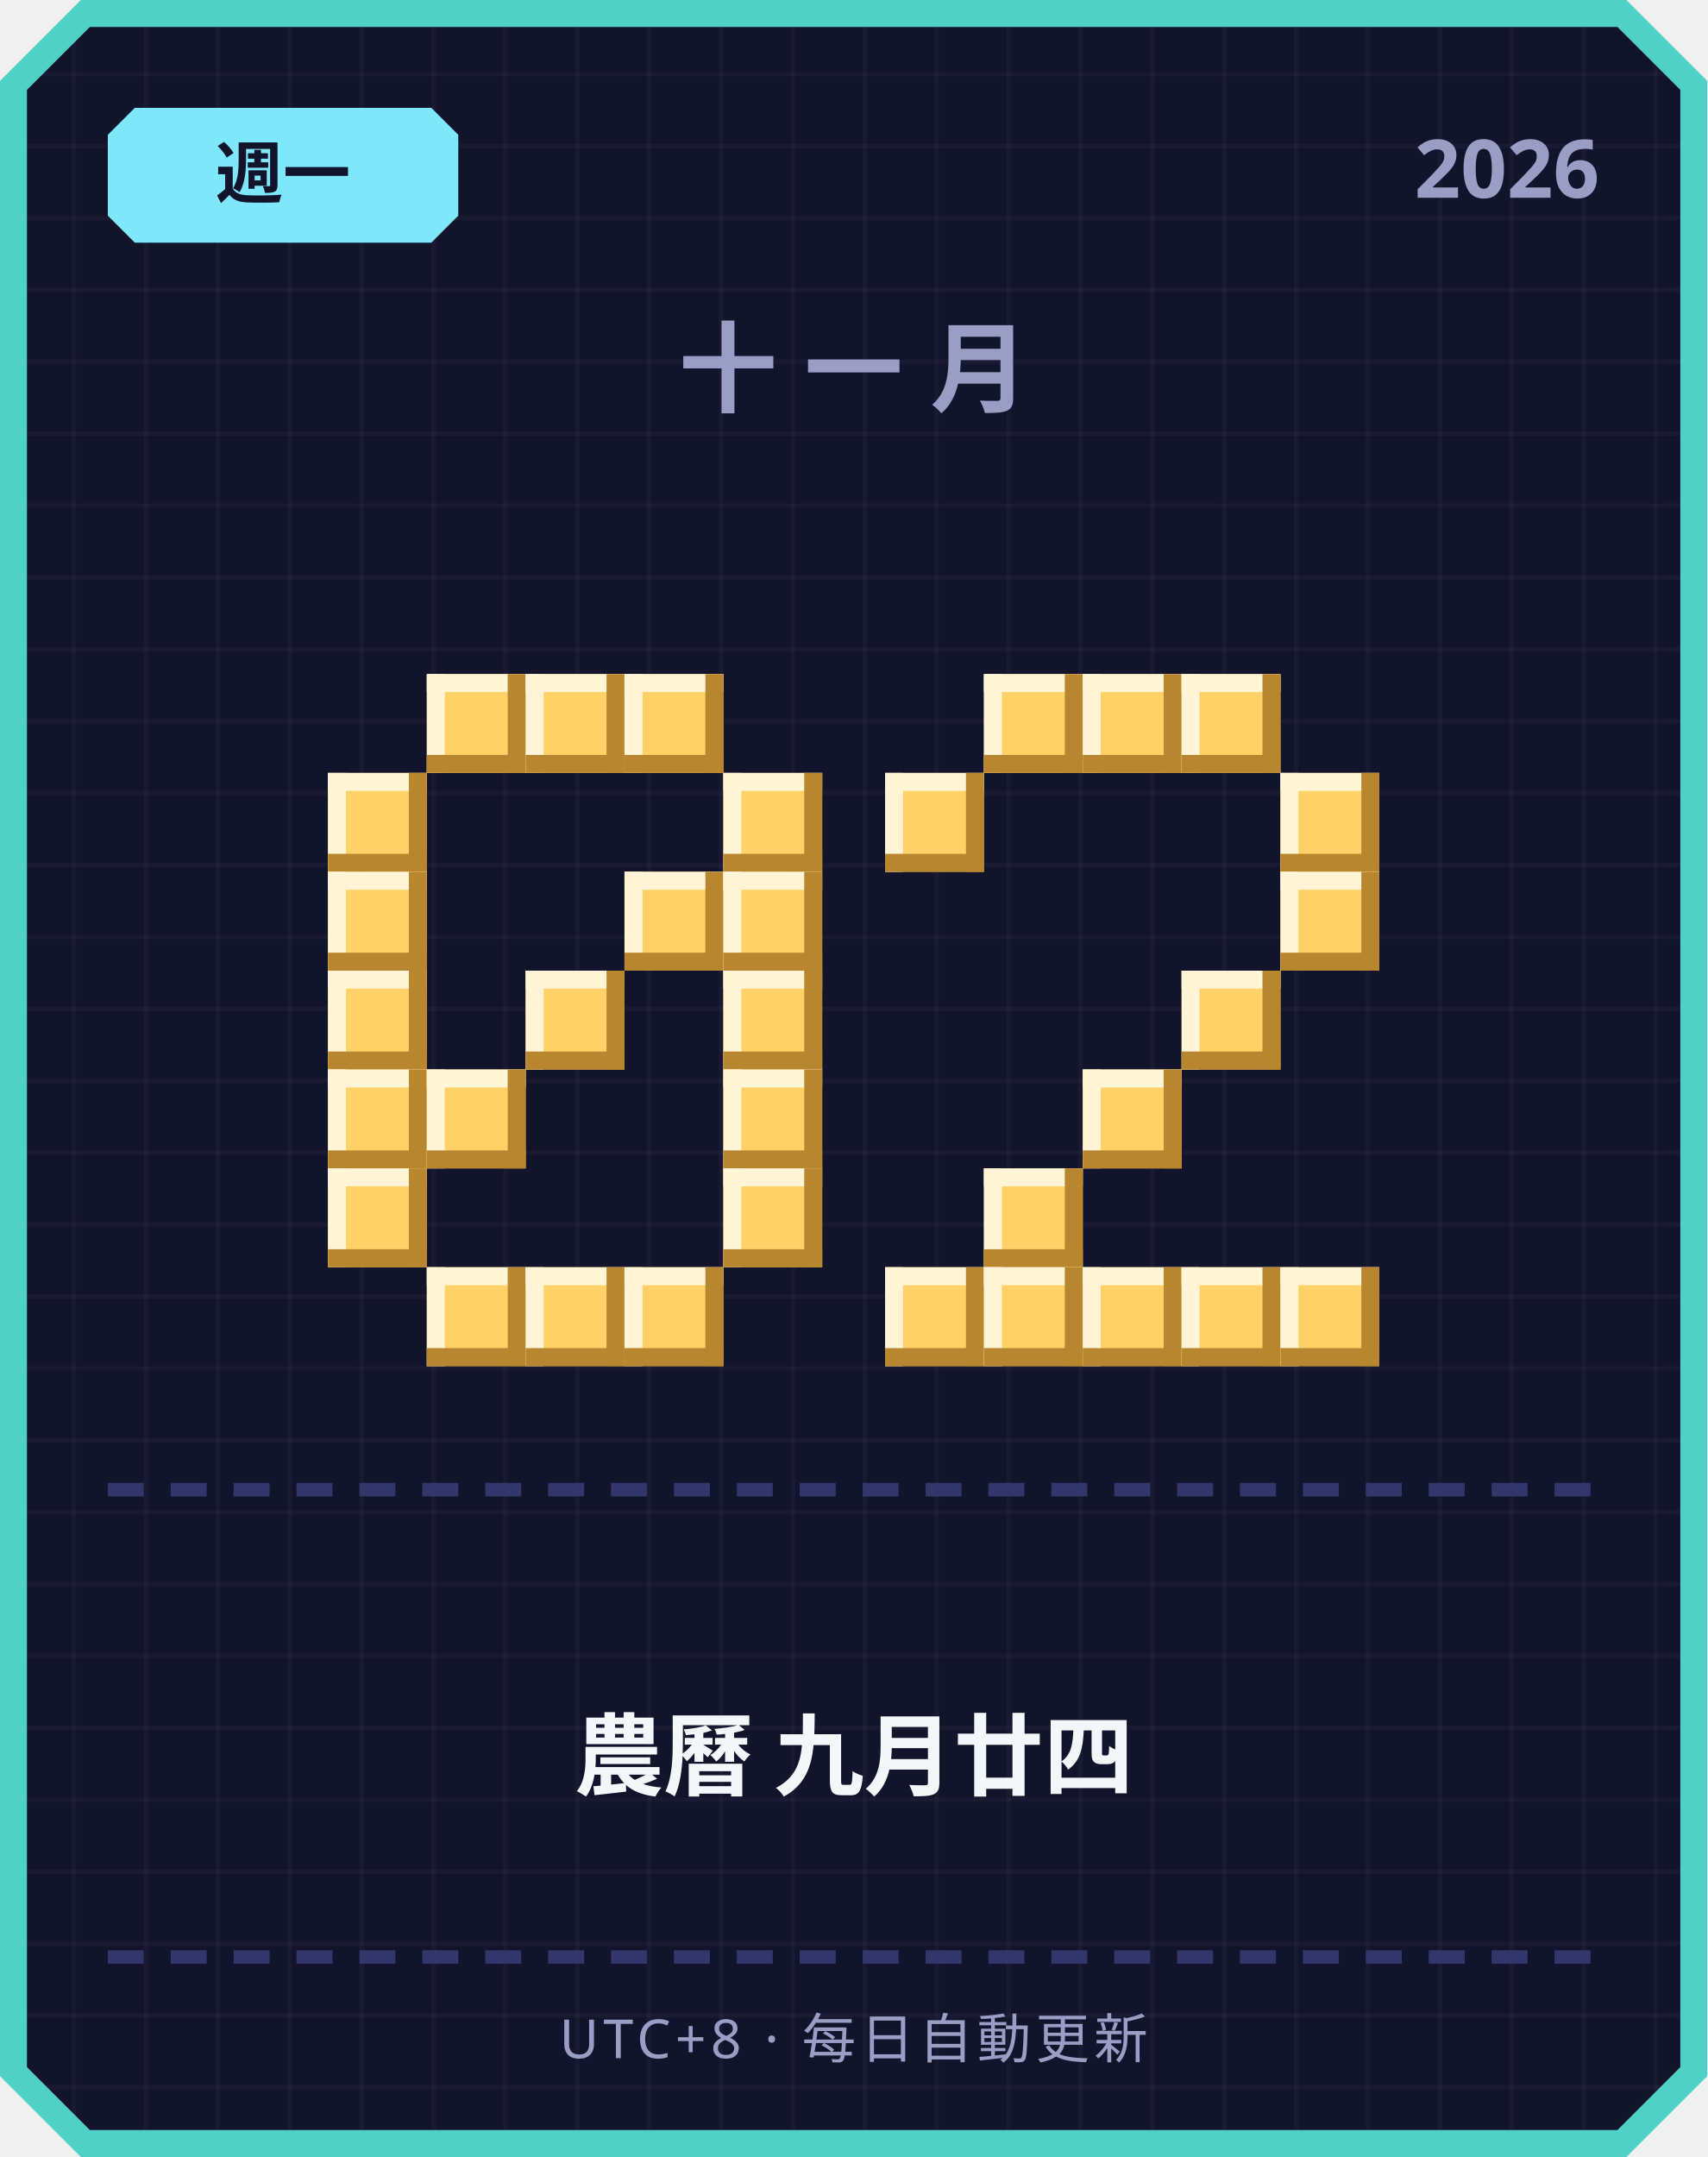
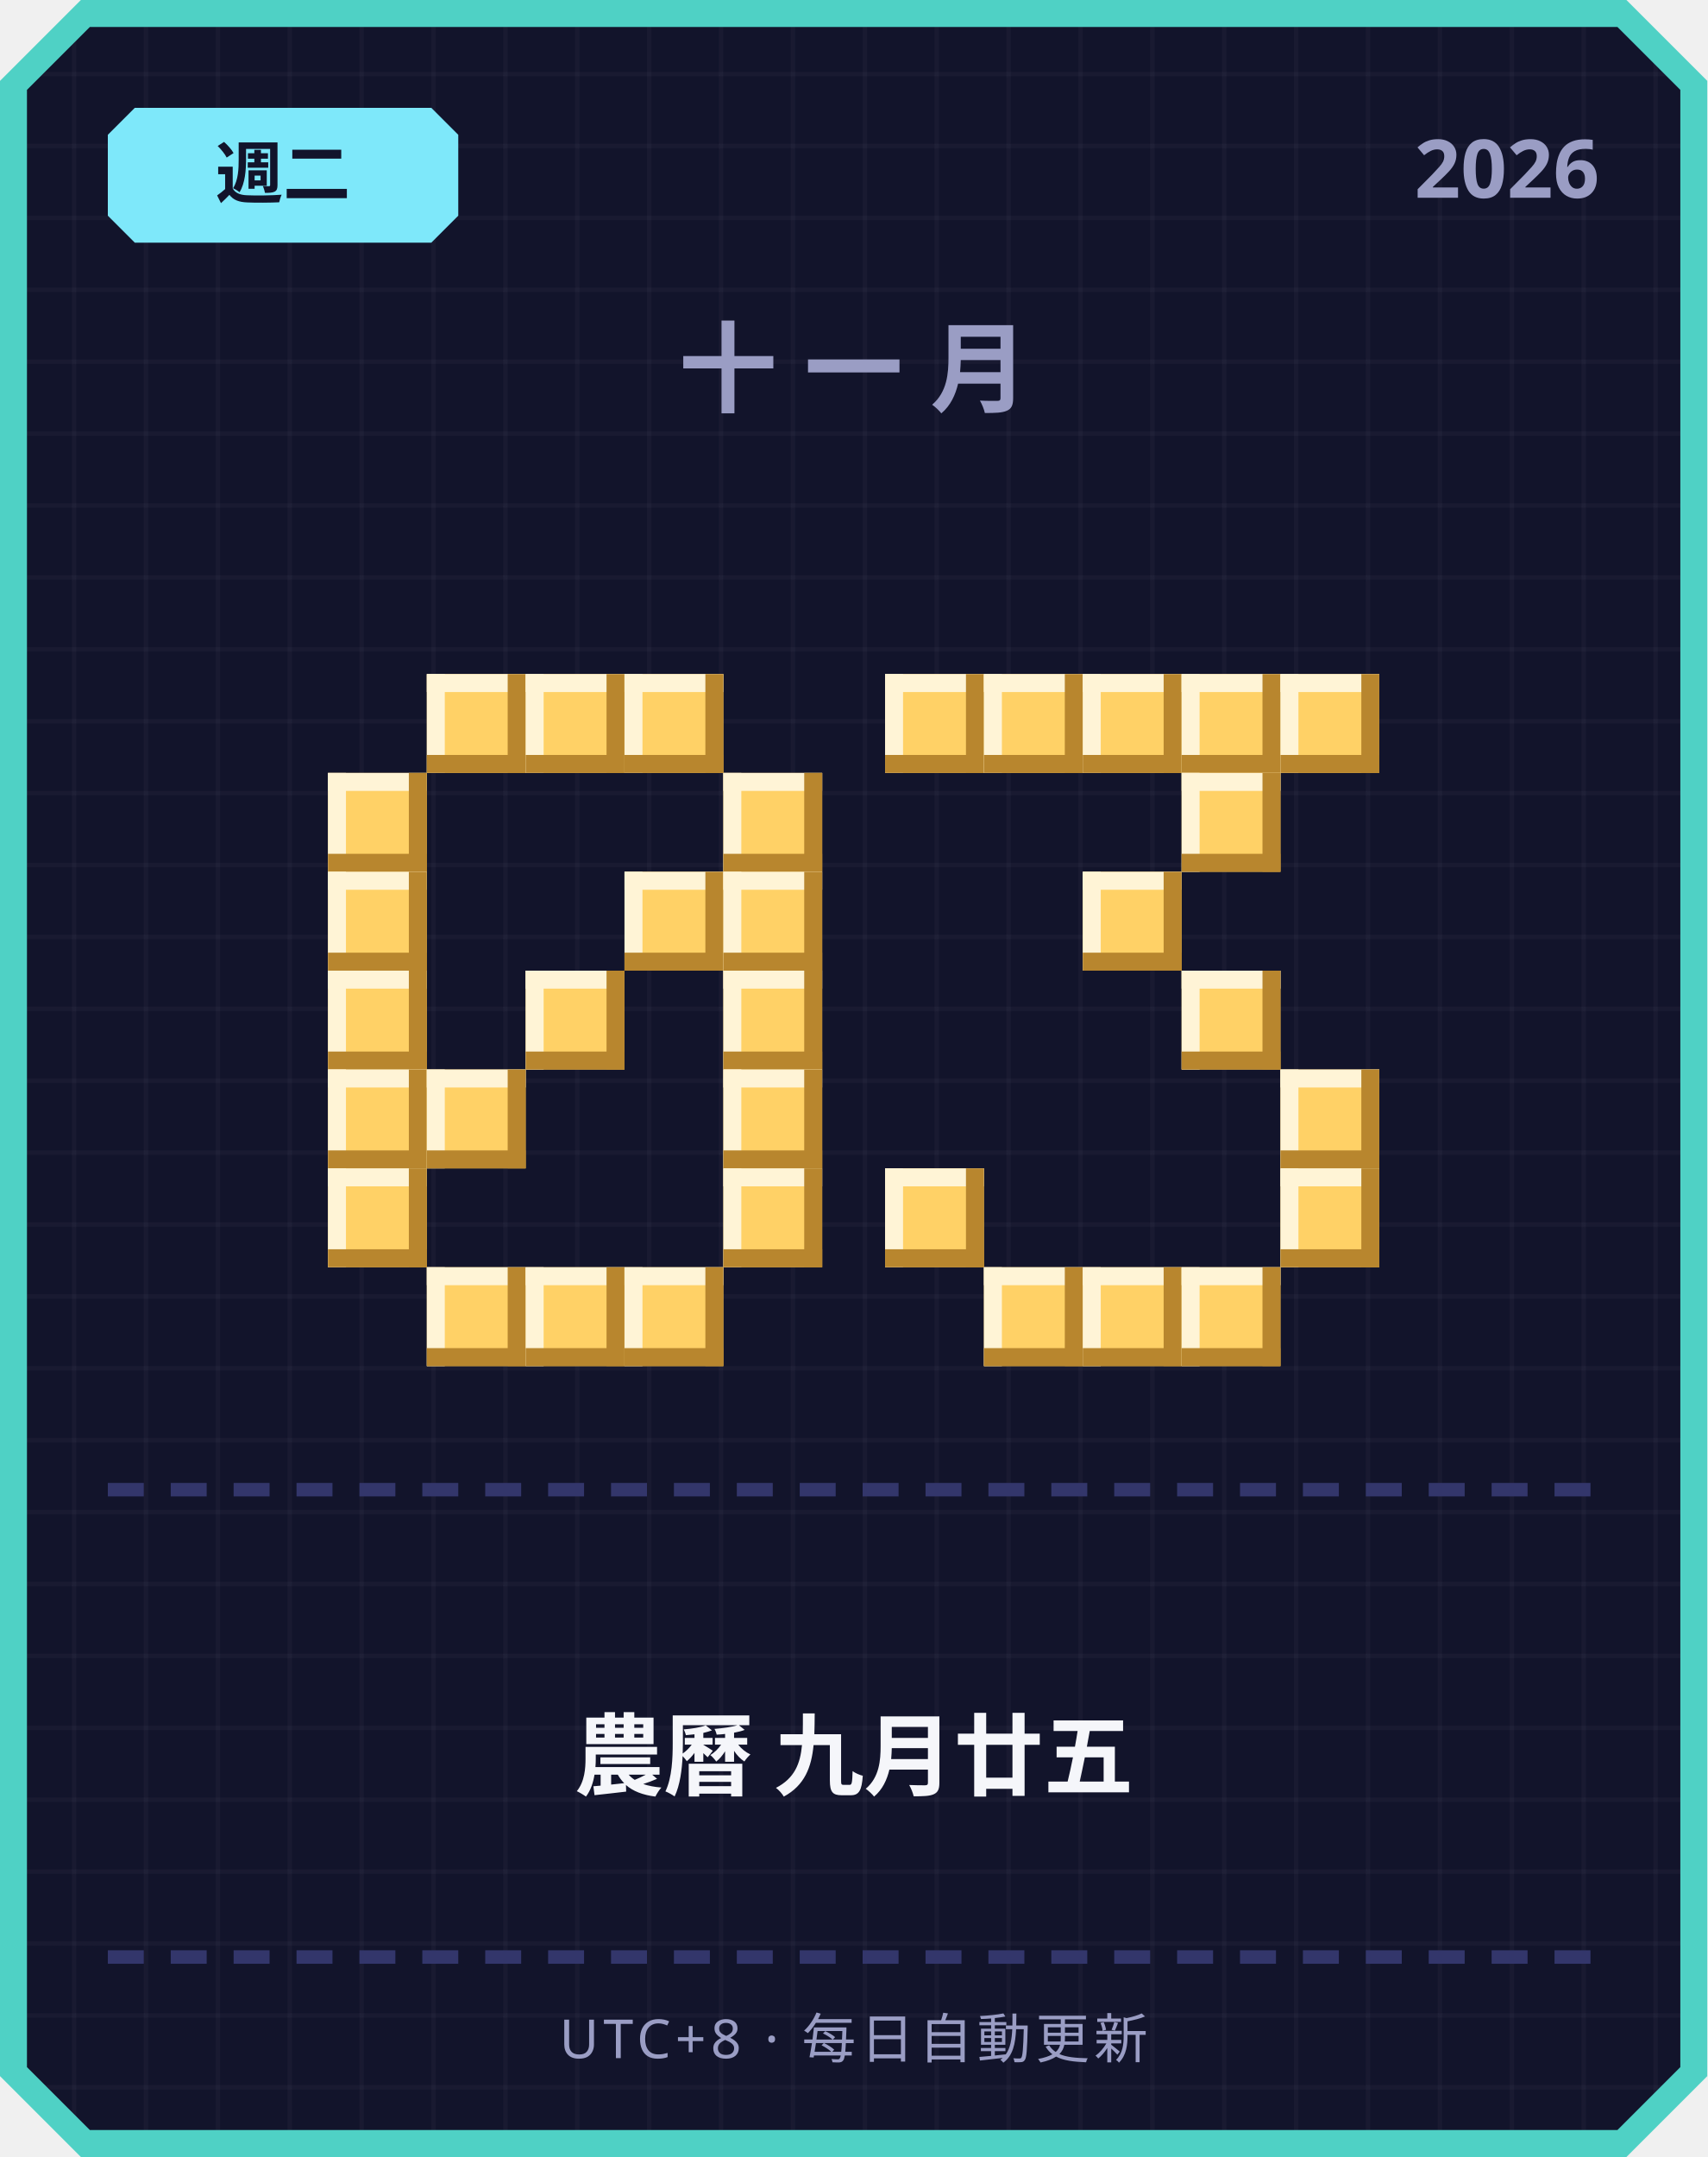
<svg xmlns="http://www.w3.org/2000/svg" width="380" height="480" viewBox="0 0 380 480">
  <defs>
    <pattern id="grid" width="16" height="16" patternUnits="userSpaceOnUse">
      <rect width="16" height="16" fill="#12142b" />
      <rect width="1" height="16" fill="#ffffff" opacity="0.03" />
      <rect width="16" height="1" fill="#ffffff" opacity="0.03" />
    </pattern>
  </defs>
  <path d="M 18,0 L 362,0 L 380,18 L 380,462 L 362,480 L 18,480 L 0,462 L 0,18 Z" fill="#4fd1c5" />
  <path d="M 20,6 L 360,6 L 374,20 L 374,460 L 360,474 L 20,474 L 6,460 L 6,20 Z" fill="url(#grid)" />
  <path d="M 30,24 L 96,24 L 102,30 L 102,48 L 96,54 L 30,54 L 24,48 L 24,30 Z" fill="#7ee8fa" />
-   <text x="63" y="44" text-anchor="middle" font-family="'Segoe UI', sans-serif" font-size="15" font-weight="700" fill="#12142b">週一</text>
+   <text x="63" y="44" text-anchor="middle" font-family="'Segoe UI', sans-serif" font-size="15" font-weight="700" fill="#12142b">週二</text>
  <text x="356" y="44" text-anchor="end" font-family="'Segoe UI', sans-serif" font-size="18" font-weight="700" fill="#9a9dc4">2026</text>
  <text x="190" y="90" text-anchor="middle" font-family="'Segoe UI', sans-serif" font-size="22" font-weight="700" letter-spacing="6" fill="#9a9dc4">十一月</text>
  <rect x="95" y="150" width="22" height="22" fill="#ffd166" />
  <rect x="95" y="150" width="22" height="4" fill="#fff4d6" />
  <rect x="95" y="150" width="4" height="22" fill="#fff4d6" />
  <rect x="95" y="168" width="22" height="4" fill="#b8862e" />
  <rect x="113" y="150" width="4" height="22" fill="#b8862e" />
  <rect x="117" y="150" width="22" height="22" fill="#ffd166" />
  <rect x="117" y="150" width="22" height="4" fill="#fff4d6" />
  <rect x="117" y="150" width="4" height="22" fill="#fff4d6" />
  <rect x="117" y="168" width="22" height="4" fill="#b8862e" />
  <rect x="135" y="150" width="4" height="22" fill="#b8862e" />
  <rect x="139" y="150" width="22" height="22" fill="#ffd166" />
  <rect x="139" y="150" width="22" height="4" fill="#fff4d6" />
  <rect x="139" y="150" width="4" height="22" fill="#fff4d6" />
  <rect x="139" y="168" width="22" height="4" fill="#b8862e" />
  <rect x="157" y="150" width="4" height="22" fill="#b8862e" />
  <rect x="73" y="172" width="22" height="22" fill="#ffd166" />
  <rect x="73" y="172" width="22" height="4" fill="#fff4d6" />
  <rect x="73" y="172" width="4" height="22" fill="#fff4d6" />
  <rect x="73" y="190" width="22" height="4" fill="#b8862e" />
  <rect x="91" y="172" width="4" height="22" fill="#b8862e" />
  <rect x="161" y="172" width="22" height="22" fill="#ffd166" />
  <rect x="161" y="172" width="22" height="4" fill="#fff4d6" />
  <rect x="161" y="172" width="4" height="22" fill="#fff4d6" />
  <rect x="161" y="190" width="22" height="4" fill="#b8862e" />
  <rect x="179" y="172" width="4" height="22" fill="#b8862e" />
  <rect x="73" y="194" width="22" height="22" fill="#ffd166" />
  <rect x="73" y="194" width="22" height="4" fill="#fff4d6" />
  <rect x="73" y="194" width="4" height="22" fill="#fff4d6" />
  <rect x="73" y="212" width="22" height="4" fill="#b8862e" />
  <rect x="91" y="194" width="4" height="22" fill="#b8862e" />
  <rect x="139" y="194" width="22" height="22" fill="#ffd166" />
  <rect x="139" y="194" width="22" height="4" fill="#fff4d6" />
  <rect x="139" y="194" width="4" height="22" fill="#fff4d6" />
  <rect x="139" y="212" width="22" height="4" fill="#b8862e" />
  <rect x="157" y="194" width="4" height="22" fill="#b8862e" />
  <rect x="161" y="194" width="22" height="22" fill="#ffd166" />
  <rect x="161" y="194" width="22" height="4" fill="#fff4d6" />
  <rect x="161" y="194" width="4" height="22" fill="#fff4d6" />
  <rect x="161" y="212" width="22" height="4" fill="#b8862e" />
  <rect x="179" y="194" width="4" height="22" fill="#b8862e" />
  <rect x="73" y="216" width="22" height="22" fill="#ffd166" />
  <rect x="73" y="216" width="22" height="4" fill="#fff4d6" />
  <rect x="73" y="216" width="4" height="22" fill="#fff4d6" />
  <rect x="73" y="234" width="22" height="4" fill="#b8862e" />
  <rect x="91" y="216" width="4" height="22" fill="#b8862e" />
  <rect x="117" y="216" width="22" height="22" fill="#ffd166" />
  <rect x="117" y="216" width="22" height="4" fill="#fff4d6" />
  <rect x="117" y="216" width="4" height="22" fill="#fff4d6" />
  <rect x="117" y="234" width="22" height="4" fill="#b8862e" />
  <rect x="135" y="216" width="4" height="22" fill="#b8862e" />
  <rect x="161" y="216" width="22" height="22" fill="#ffd166" />
  <rect x="161" y="216" width="22" height="4" fill="#fff4d6" />
  <rect x="161" y="216" width="4" height="22" fill="#fff4d6" />
  <rect x="161" y="234" width="22" height="4" fill="#b8862e" />
  <rect x="179" y="216" width="4" height="22" fill="#b8862e" />
  <rect x="73" y="238" width="22" height="22" fill="#ffd166" />
  <rect x="73" y="238" width="22" height="4" fill="#fff4d6" />
  <rect x="73" y="238" width="4" height="22" fill="#fff4d6" />
  <rect x="73" y="256" width="22" height="4" fill="#b8862e" />
  <rect x="91" y="238" width="4" height="22" fill="#b8862e" />
  <rect x="95" y="238" width="22" height="22" fill="#ffd166" />
  <rect x="95" y="238" width="22" height="4" fill="#fff4d6" />
  <rect x="95" y="238" width="4" height="22" fill="#fff4d6" />
  <rect x="95" y="256" width="22" height="4" fill="#b8862e" />
  <rect x="113" y="238" width="4" height="22" fill="#b8862e" />
  <rect x="161" y="238" width="22" height="22" fill="#ffd166" />
  <rect x="161" y="238" width="22" height="4" fill="#fff4d6" />
  <rect x="161" y="238" width="4" height="22" fill="#fff4d6" />
  <rect x="161" y="256" width="22" height="4" fill="#b8862e" />
  <rect x="179" y="238" width="4" height="22" fill="#b8862e" />
  <rect x="73" y="260" width="22" height="22" fill="#ffd166" />
  <rect x="73" y="260" width="22" height="4" fill="#fff4d6" />
  <rect x="73" y="260" width="4" height="22" fill="#fff4d6" />
  <rect x="73" y="278" width="22" height="4" fill="#b8862e" />
  <rect x="91" y="260" width="4" height="22" fill="#b8862e" />
  <rect x="161" y="260" width="22" height="22" fill="#ffd166" />
  <rect x="161" y="260" width="22" height="4" fill="#fff4d6" />
  <rect x="161" y="260" width="4" height="22" fill="#fff4d6" />
  <rect x="161" y="278" width="22" height="4" fill="#b8862e" />
  <rect x="179" y="260" width="4" height="22" fill="#b8862e" />
  <rect x="95" y="282" width="22" height="22" fill="#ffd166" />
  <rect x="95" y="282" width="22" height="4" fill="#fff4d6" />
  <rect x="95" y="282" width="4" height="22" fill="#fff4d6" />
  <rect x="95" y="300" width="22" height="4" fill="#b8862e" />
  <rect x="113" y="282" width="4" height="22" fill="#b8862e" />
  <rect x="117" y="282" width="22" height="22" fill="#ffd166" />
  <rect x="117" y="282" width="22" height="4" fill="#fff4d6" />
  <rect x="117" y="282" width="4" height="22" fill="#fff4d6" />
  <rect x="117" y="300" width="22" height="4" fill="#b8862e" />
  <rect x="135" y="282" width="4" height="22" fill="#b8862e" />
  <rect x="139" y="282" width="22" height="22" fill="#ffd166" />
  <rect x="139" y="282" width="22" height="4" fill="#fff4d6" />
  <rect x="139" y="282" width="4" height="22" fill="#fff4d6" />
  <rect x="139" y="300" width="22" height="4" fill="#b8862e" />
  <rect x="157" y="282" width="4" height="22" fill="#b8862e" />
+   <rect x="197" y="150" width="22" height="22" fill="#ffd166" />
+   <rect x="197" y="150" width="22" height="4" fill="#fff4d6" />
+   <rect x="197" y="150" width="4" height="22" fill="#fff4d6" />
+   <rect x="197" y="168" width="22" height="4" fill="#b8862e" />
+   <rect x="215" y="150" width="4" height="22" fill="#b8862e" />
  <rect x="219" y="150" width="22" height="22" fill="#ffd166" />
  <rect x="219" y="150" width="22" height="4" fill="#fff4d6" />
  <rect x="219" y="150" width="4" height="22" fill="#fff4d6" />
  <rect x="219" y="168" width="22" height="4" fill="#b8862e" />
  <rect x="237" y="150" width="4" height="22" fill="#b8862e" />
  <rect x="241" y="150" width="22" height="22" fill="#ffd166" />
  <rect x="241" y="150" width="22" height="4" fill="#fff4d6" />
  <rect x="241" y="150" width="4" height="22" fill="#fff4d6" />
  <rect x="241" y="168" width="22" height="4" fill="#b8862e" />
  <rect x="259" y="150" width="4" height="22" fill="#b8862e" />
  <rect x="263" y="150" width="22" height="22" fill="#ffd166" />
  <rect x="263" y="150" width="22" height="4" fill="#fff4d6" />
  <rect x="263" y="150" width="4" height="22" fill="#fff4d6" />
  <rect x="263" y="168" width="22" height="4" fill="#b8862e" />
  <rect x="281" y="150" width="4" height="22" fill="#b8862e" />
-   <rect x="197" y="172" width="22" height="22" fill="#ffd166" />
-   <rect x="197" y="172" width="22" height="4" fill="#fff4d6" />
-   <rect x="197" y="172" width="4" height="22" fill="#fff4d6" />
-   <rect x="197" y="190" width="22" height="4" fill="#b8862e" />
-   <rect x="215" y="172" width="4" height="22" fill="#b8862e" />
-   <rect x="285" y="172" width="22" height="22" fill="#ffd166" />
-   <rect x="285" y="172" width="22" height="4" fill="#fff4d6" />
-   <rect x="285" y="172" width="4" height="22" fill="#fff4d6" />
-   <rect x="285" y="190" width="22" height="4" fill="#b8862e" />
-   <rect x="303" y="172" width="4" height="22" fill="#b8862e" />
-   <rect x="285" y="194" width="22" height="22" fill="#ffd166" />
-   <rect x="285" y="194" width="22" height="4" fill="#fff4d6" />
-   <rect x="285" y="194" width="4" height="22" fill="#fff4d6" />
-   <rect x="285" y="212" width="22" height="4" fill="#b8862e" />
-   <rect x="303" y="194" width="4" height="22" fill="#b8862e" />
+   <rect x="285" y="150" width="22" height="22" fill="#ffd166" />
+   <rect x="285" y="150" width="22" height="4" fill="#fff4d6" />
+   <rect x="285" y="150" width="4" height="22" fill="#fff4d6" />
+   <rect x="285" y="168" width="22" height="4" fill="#b8862e" />
+   <rect x="303" y="150" width="4" height="22" fill="#b8862e" />
+   <rect x="263" y="172" width="22" height="22" fill="#ffd166" />
+   <rect x="263" y="172" width="22" height="4" fill="#fff4d6" />
+   <rect x="263" y="172" width="4" height="22" fill="#fff4d6" />
+   <rect x="263" y="190" width="22" height="4" fill="#b8862e" />
+   <rect x="281" y="172" width="4" height="22" fill="#b8862e" />
+   <rect x="241" y="194" width="22" height="22" fill="#ffd166" />
+   <rect x="241" y="194" width="22" height="4" fill="#fff4d6" />
+   <rect x="241" y="194" width="4" height="22" fill="#fff4d6" />
+   <rect x="241" y="212" width="22" height="4" fill="#b8862e" />
+   <rect x="259" y="194" width="4" height="22" fill="#b8862e" />
  <rect x="263" y="216" width="22" height="22" fill="#ffd166" />
  <rect x="263" y="216" width="22" height="4" fill="#fff4d6" />
  <rect x="263" y="216" width="4" height="22" fill="#fff4d6" />
  <rect x="263" y="234" width="22" height="4" fill="#b8862e" />
  <rect x="281" y="216" width="4" height="22" fill="#b8862e" />
-   <rect x="241" y="238" width="22" height="22" fill="#ffd166" />
-   <rect x="241" y="238" width="22" height="4" fill="#fff4d6" />
-   <rect x="241" y="238" width="4" height="22" fill="#fff4d6" />
-   <rect x="241" y="256" width="22" height="4" fill="#b8862e" />
-   <rect x="259" y="238" width="4" height="22" fill="#b8862e" />
-   <rect x="219" y="260" width="22" height="22" fill="#ffd166" />
-   <rect x="219" y="260" width="22" height="4" fill="#fff4d6" />
-   <rect x="219" y="260" width="4" height="22" fill="#fff4d6" />
-   <rect x="219" y="278" width="22" height="4" fill="#b8862e" />
-   <rect x="237" y="260" width="4" height="22" fill="#b8862e" />
-   <rect x="197" y="282" width="22" height="22" fill="#ffd166" />
-   <rect x="197" y="282" width="22" height="4" fill="#fff4d6" />
-   <rect x="197" y="282" width="4" height="22" fill="#fff4d6" />
-   <rect x="197" y="300" width="22" height="4" fill="#b8862e" />
-   <rect x="215" y="282" width="4" height="22" fill="#b8862e" />
+   <rect x="285" y="238" width="22" height="22" fill="#ffd166" />
+   <rect x="285" y="238" width="22" height="4" fill="#fff4d6" />
+   <rect x="285" y="238" width="4" height="22" fill="#fff4d6" />
+   <rect x="285" y="256" width="22" height="4" fill="#b8862e" />
+   <rect x="303" y="238" width="4" height="22" fill="#b8862e" />
+   <rect x="197" y="260" width="22" height="22" fill="#ffd166" />
+   <rect x="197" y="260" width="22" height="4" fill="#fff4d6" />
+   <rect x="197" y="260" width="4" height="22" fill="#fff4d6" />
+   <rect x="197" y="278" width="22" height="4" fill="#b8862e" />
+   <rect x="215" y="260" width="4" height="22" fill="#b8862e" />
+   <rect x="285" y="260" width="22" height="22" fill="#ffd166" />
+   <rect x="285" y="260" width="22" height="4" fill="#fff4d6" />
+   <rect x="285" y="260" width="4" height="22" fill="#fff4d6" />
+   <rect x="285" y="278" width="22" height="4" fill="#b8862e" />
+   <rect x="303" y="260" width="4" height="22" fill="#b8862e" />
  <rect x="219" y="282" width="22" height="22" fill="#ffd166" />
  <rect x="219" y="282" width="22" height="4" fill="#fff4d6" />
  <rect x="219" y="282" width="4" height="22" fill="#fff4d6" />
  <rect x="219" y="300" width="22" height="4" fill="#b8862e" />
  <rect x="237" y="282" width="4" height="22" fill="#b8862e" />
  <rect x="241" y="282" width="22" height="22" fill="#ffd166" />
  <rect x="241" y="282" width="22" height="4" fill="#fff4d6" />
  <rect x="241" y="282" width="4" height="22" fill="#fff4d6" />
  <rect x="241" y="300" width="22" height="4" fill="#b8862e" />
  <rect x="259" y="282" width="4" height="22" fill="#b8862e" />
  <rect x="263" y="282" width="22" height="22" fill="#ffd166" />
  <rect x="263" y="282" width="22" height="4" fill="#fff4d6" />
  <rect x="263" y="282" width="4" height="22" fill="#fff4d6" />
  <rect x="263" y="300" width="22" height="4" fill="#b8862e" />
  <rect x="281" y="282" width="4" height="22" fill="#b8862e" />
-   <rect x="285" y="282" width="22" height="22" fill="#ffd166" />
-   <rect x="285" y="282" width="22" height="4" fill="#fff4d6" />
-   <rect x="285" y="282" width="4" height="22" fill="#fff4d6" />
-   <rect x="285" y="300" width="22" height="4" fill="#b8862e" />
-   <rect x="303" y="282" width="4" height="22" fill="#b8862e" />
  <rect x="24" y="330" width="8" height="3" fill="#33366b" />
  <rect x="38" y="330" width="8" height="3" fill="#33366b" />
  <rect x="52" y="330" width="8" height="3" fill="#33366b" />
  <rect x="66" y="330" width="8" height="3" fill="#33366b" />
  <rect x="80" y="330" width="8" height="3" fill="#33366b" />
  <rect x="94" y="330" width="8" height="3" fill="#33366b" />
  <rect x="108" y="330" width="8" height="3" fill="#33366b" />
  <rect x="122" y="330" width="8" height="3" fill="#33366b" />
  <rect x="136" y="330" width="8" height="3" fill="#33366b" />
  <rect x="150" y="330" width="8" height="3" fill="#33366b" />
  <rect x="164" y="330" width="8" height="3" fill="#33366b" />
  <rect x="178" y="330" width="8" height="3" fill="#33366b" />
  <rect x="192" y="330" width="8" height="3" fill="#33366b" />
  <rect x="206" y="330" width="8" height="3" fill="#33366b" />
  <rect x="220" y="330" width="8" height="3" fill="#33366b" />
  <rect x="234" y="330" width="8" height="3" fill="#33366b" />
  <rect x="248" y="330" width="8" height="3" fill="#33366b" />
  <rect x="262" y="330" width="8" height="3" fill="#33366b" />
  <rect x="276" y="330" width="8" height="3" fill="#33366b" />
  <rect x="290" y="330" width="8" height="3" fill="#33366b" />
  <rect x="304" y="330" width="8" height="3" fill="#33366b" />
  <rect x="318" y="330" width="8" height="3" fill="#33366b" />
  <rect x="332" y="330" width="8" height="3" fill="#33366b" />
  <rect x="346" y="330" width="8" height="3" fill="#33366b" />
-   <text x="190" y="398" text-anchor="middle" font-family="'Segoe UI', 'Microsoft JhengHei', sans-serif" font-size="20" font-weight="700" fill="#f5f6fa">農曆 九月廿四</text>
+   <text x="190" y="398" text-anchor="middle" font-family="'Segoe UI', 'Microsoft JhengHei', sans-serif" font-size="20" font-weight="700" fill="#f5f6fa">農曆 九月廿五</text>
  <rect x="24" y="434" width="8" height="3" fill="#33366b" />
  <rect x="38" y="434" width="8" height="3" fill="#33366b" />
  <rect x="52" y="434" width="8" height="3" fill="#33366b" />
  <rect x="66" y="434" width="8" height="3" fill="#33366b" />
  <rect x="80" y="434" width="8" height="3" fill="#33366b" />
  <rect x="94" y="434" width="8" height="3" fill="#33366b" />
  <rect x="108" y="434" width="8" height="3" fill="#33366b" />
  <rect x="122" y="434" width="8" height="3" fill="#33366b" />
  <rect x="136" y="434" width="8" height="3" fill="#33366b" />
  <rect x="150" y="434" width="8" height="3" fill="#33366b" />
  <rect x="164" y="434" width="8" height="3" fill="#33366b" />
  <rect x="178" y="434" width="8" height="3" fill="#33366b" />
  <rect x="192" y="434" width="8" height="3" fill="#33366b" />
  <rect x="206" y="434" width="8" height="3" fill="#33366b" />
  <rect x="220" y="434" width="8" height="3" fill="#33366b" />
  <rect x="234" y="434" width="8" height="3" fill="#33366b" />
  <rect x="248" y="434" width="8" height="3" fill="#33366b" />
  <rect x="262" y="434" width="8" height="3" fill="#33366b" />
  <rect x="276" y="434" width="8" height="3" fill="#33366b" />
  <rect x="290" y="434" width="8" height="3" fill="#33366b" />
  <rect x="304" y="434" width="8" height="3" fill="#33366b" />
  <rect x="318" y="434" width="8" height="3" fill="#33366b" />
  <rect x="332" y="434" width="8" height="3" fill="#33366b" />
  <rect x="346" y="434" width="8" height="3" fill="#33366b" />
  <text x="190" y="458" text-anchor="middle" font-family="'Segoe UI', sans-serif" font-size="12" letter-spacing="1" fill="#9a9dc4">UTC+8 · 每日自動更新</text>
</svg>
